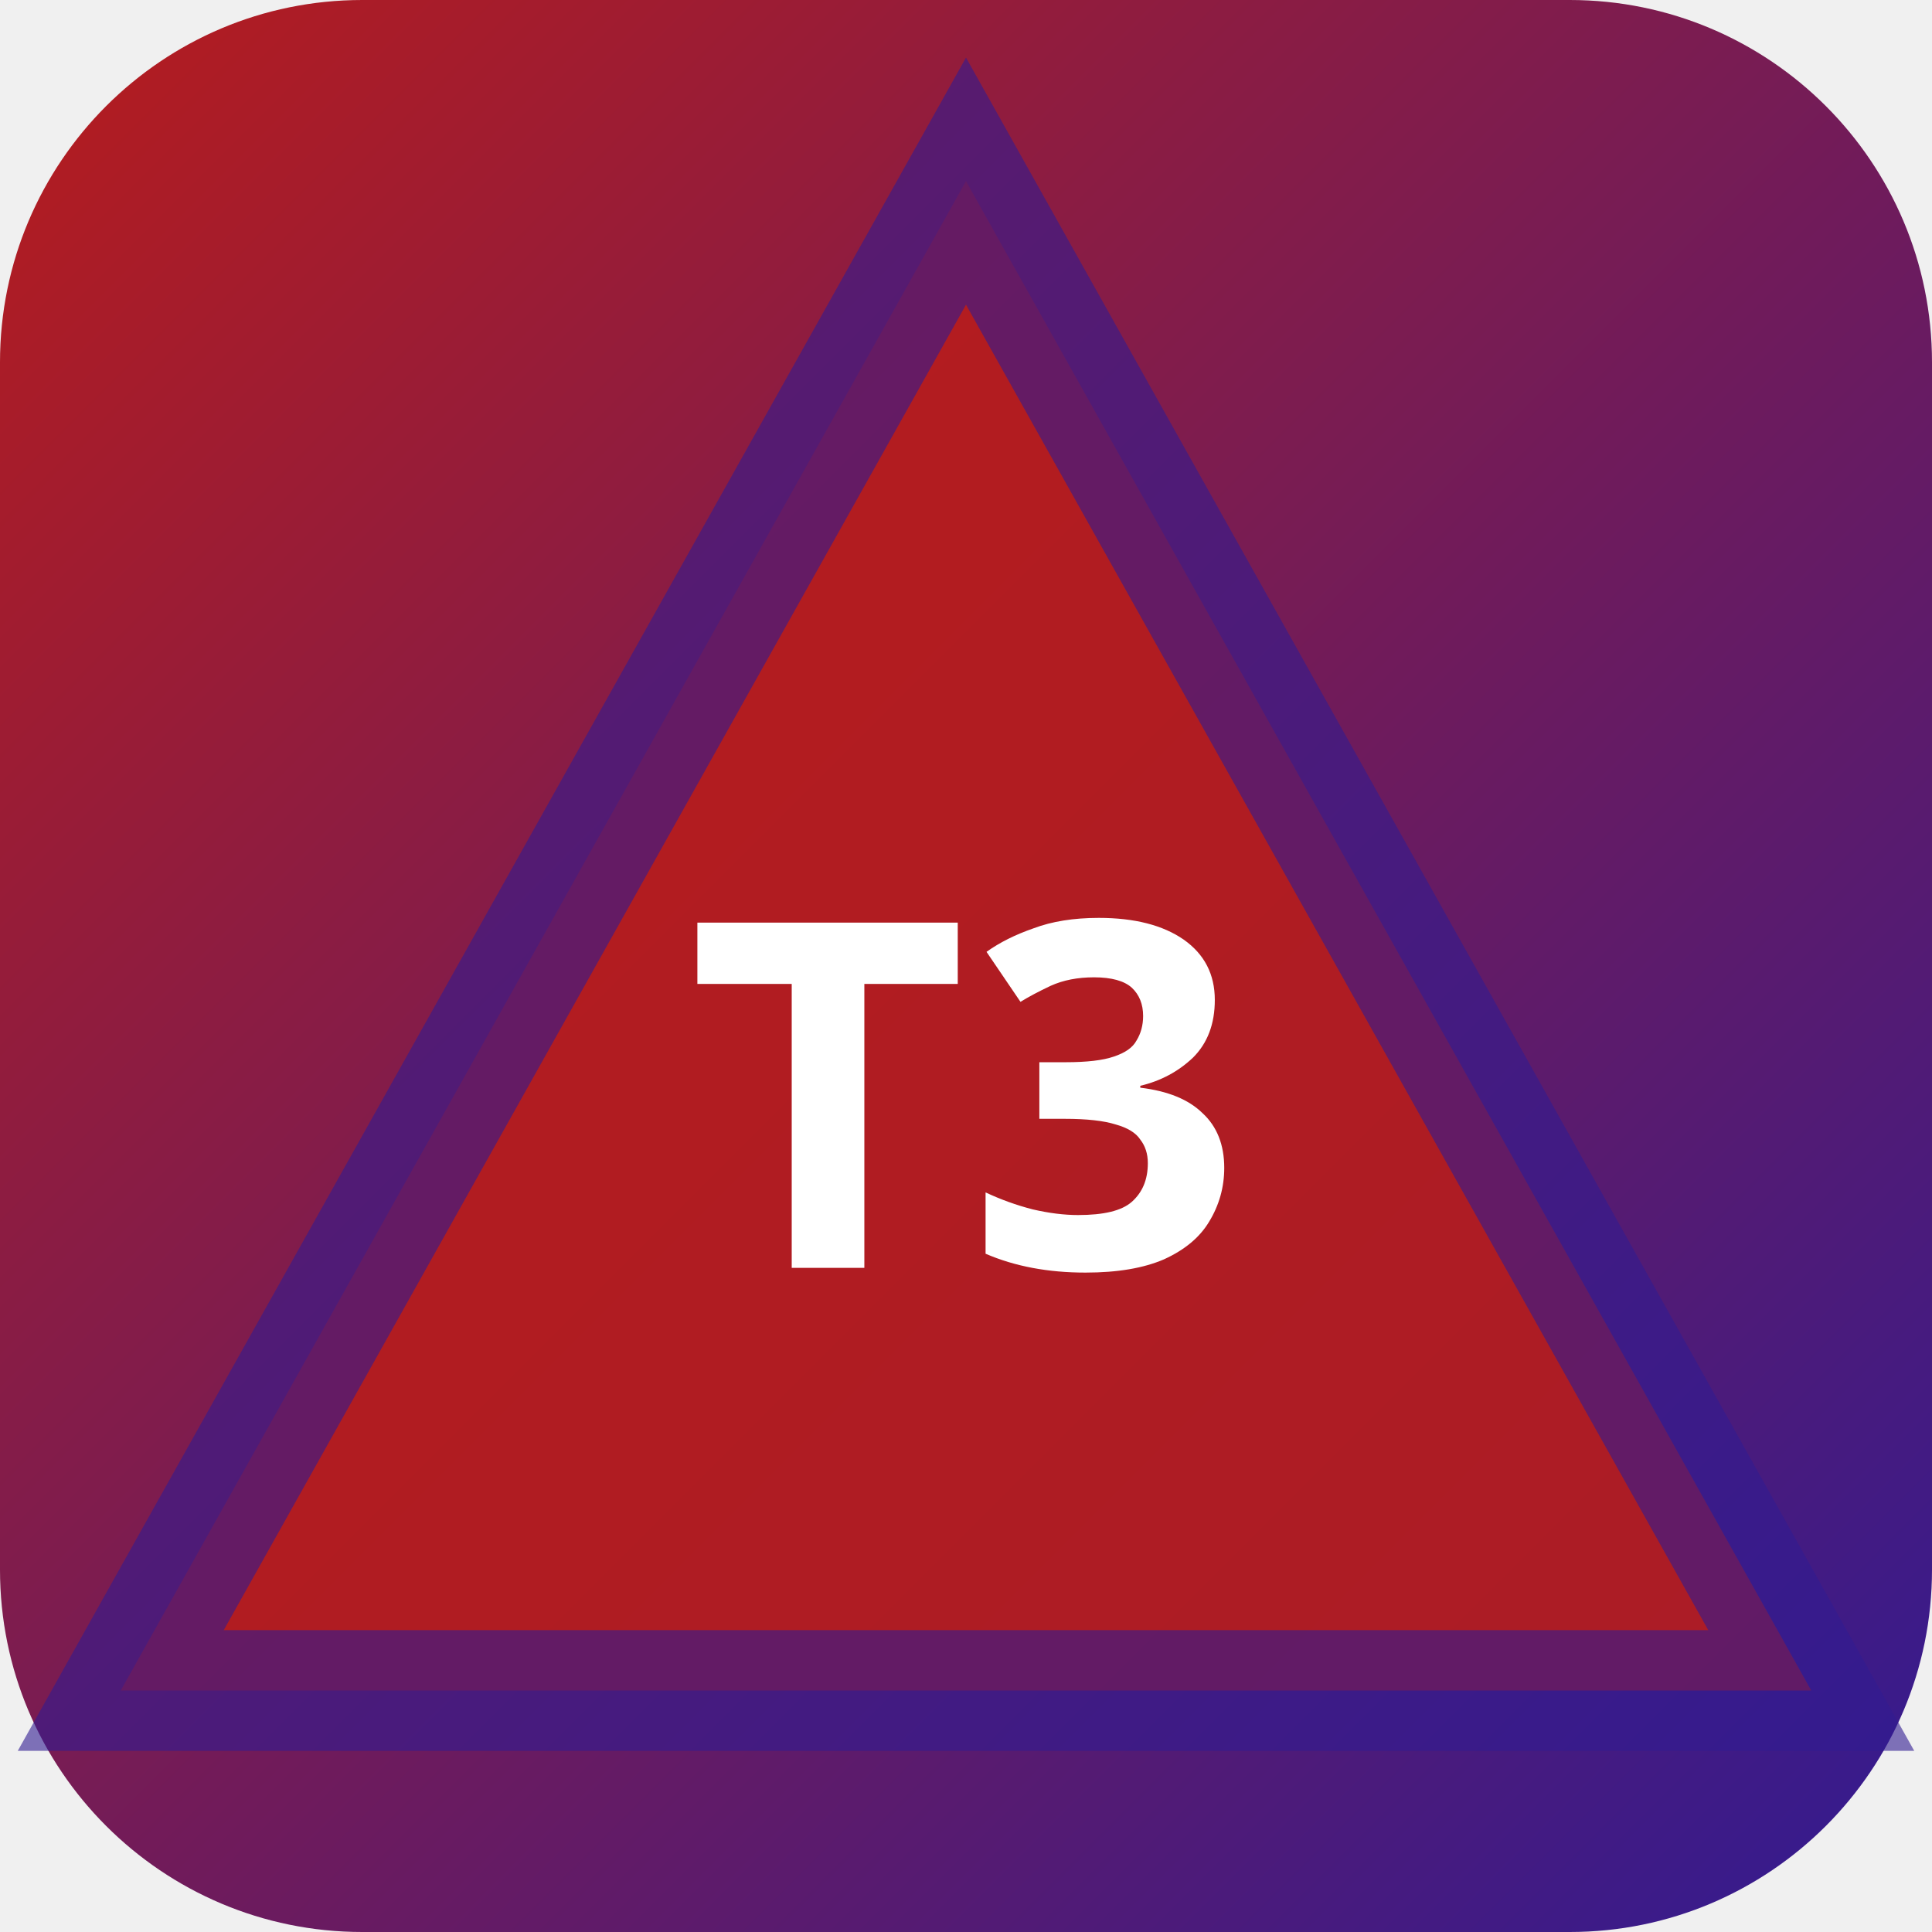
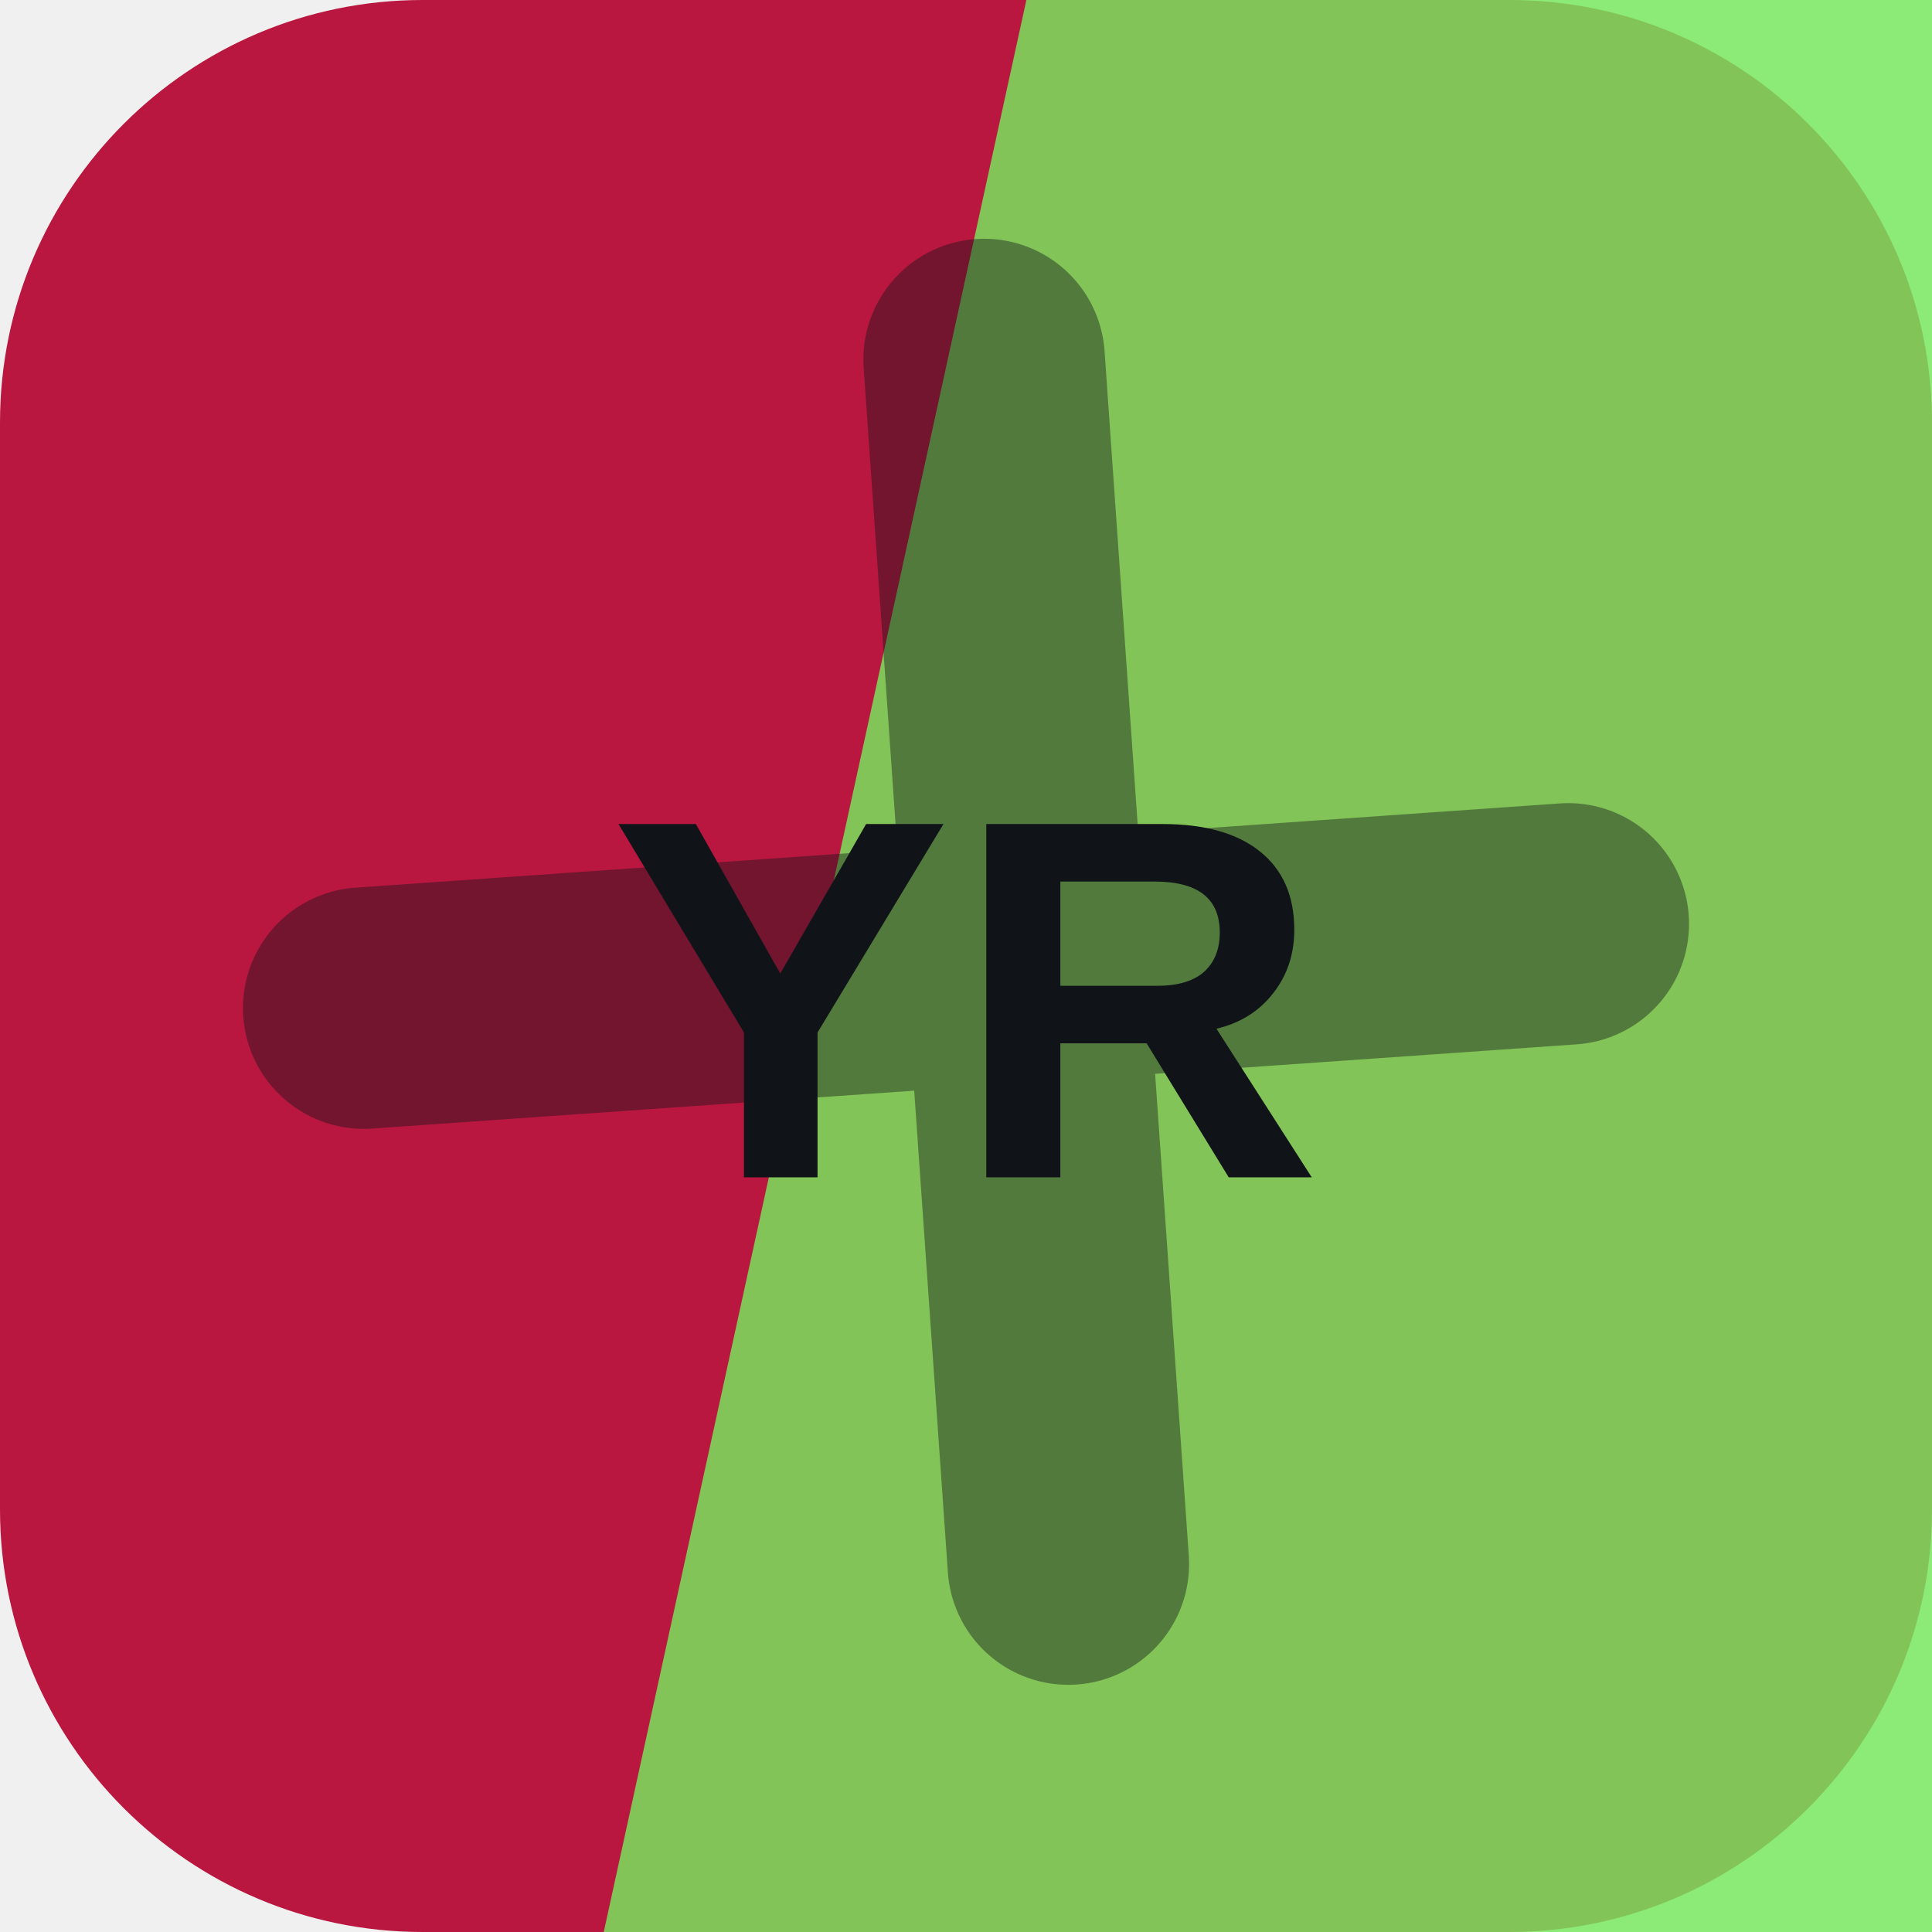
- <svg xmlns="http://www.w3.org/2000/svg" width="32" height="32" viewBox="0 0 32 32">
-   <defs>
-     <linearGradient id="bgt3b0" x1="0" y1="0" x2="1" y2="1">
-       <stop offset="0%" stop-color="#b71c1c" />
-       <stop offset="100%" stop-color="#311b92" />
-     </linearGradient>
-   </defs>
-   <rect width="32" height="32" rx="6" fill="url(#bgt3b0)" />
-   <polygon points="16,3 30,28 2,28" fill="rgba(183,28,28,0.9)" stroke="rgba(49,27,146,0.6)" stroke-width="2" />
-   <text x="16" y="21" text-anchor="middle" fill="#fff" font-size="8" font-weight="700" font-family="system-ui">T3</text>
+ <svg xmlns="http://www.w3.org/2000/svg" width="64" height="64" viewBox="0 0 64 64" role="img">
+   <rect width="64" height="64" rx="14" fill="hsl(345 78% 41%)" />
+   <path d="M34 0h30v64H20Z" fill="hsl(109 77% 64%)" opacity="0.82" />
+   <g transform="rotate(266 32 32)" opacity="0.42">
+     <path d="M12 34h40M32 12v40" stroke="#101418" stroke-width="8" stroke-linecap="round" />
+   </g>
+   <text x="32" y="39" text-anchor="middle" fill="#101418" font-family="Arial,Helvetica,sans-serif" font-size="17" font-weight="700" letter-spacing="0">YR</text>
</svg>
